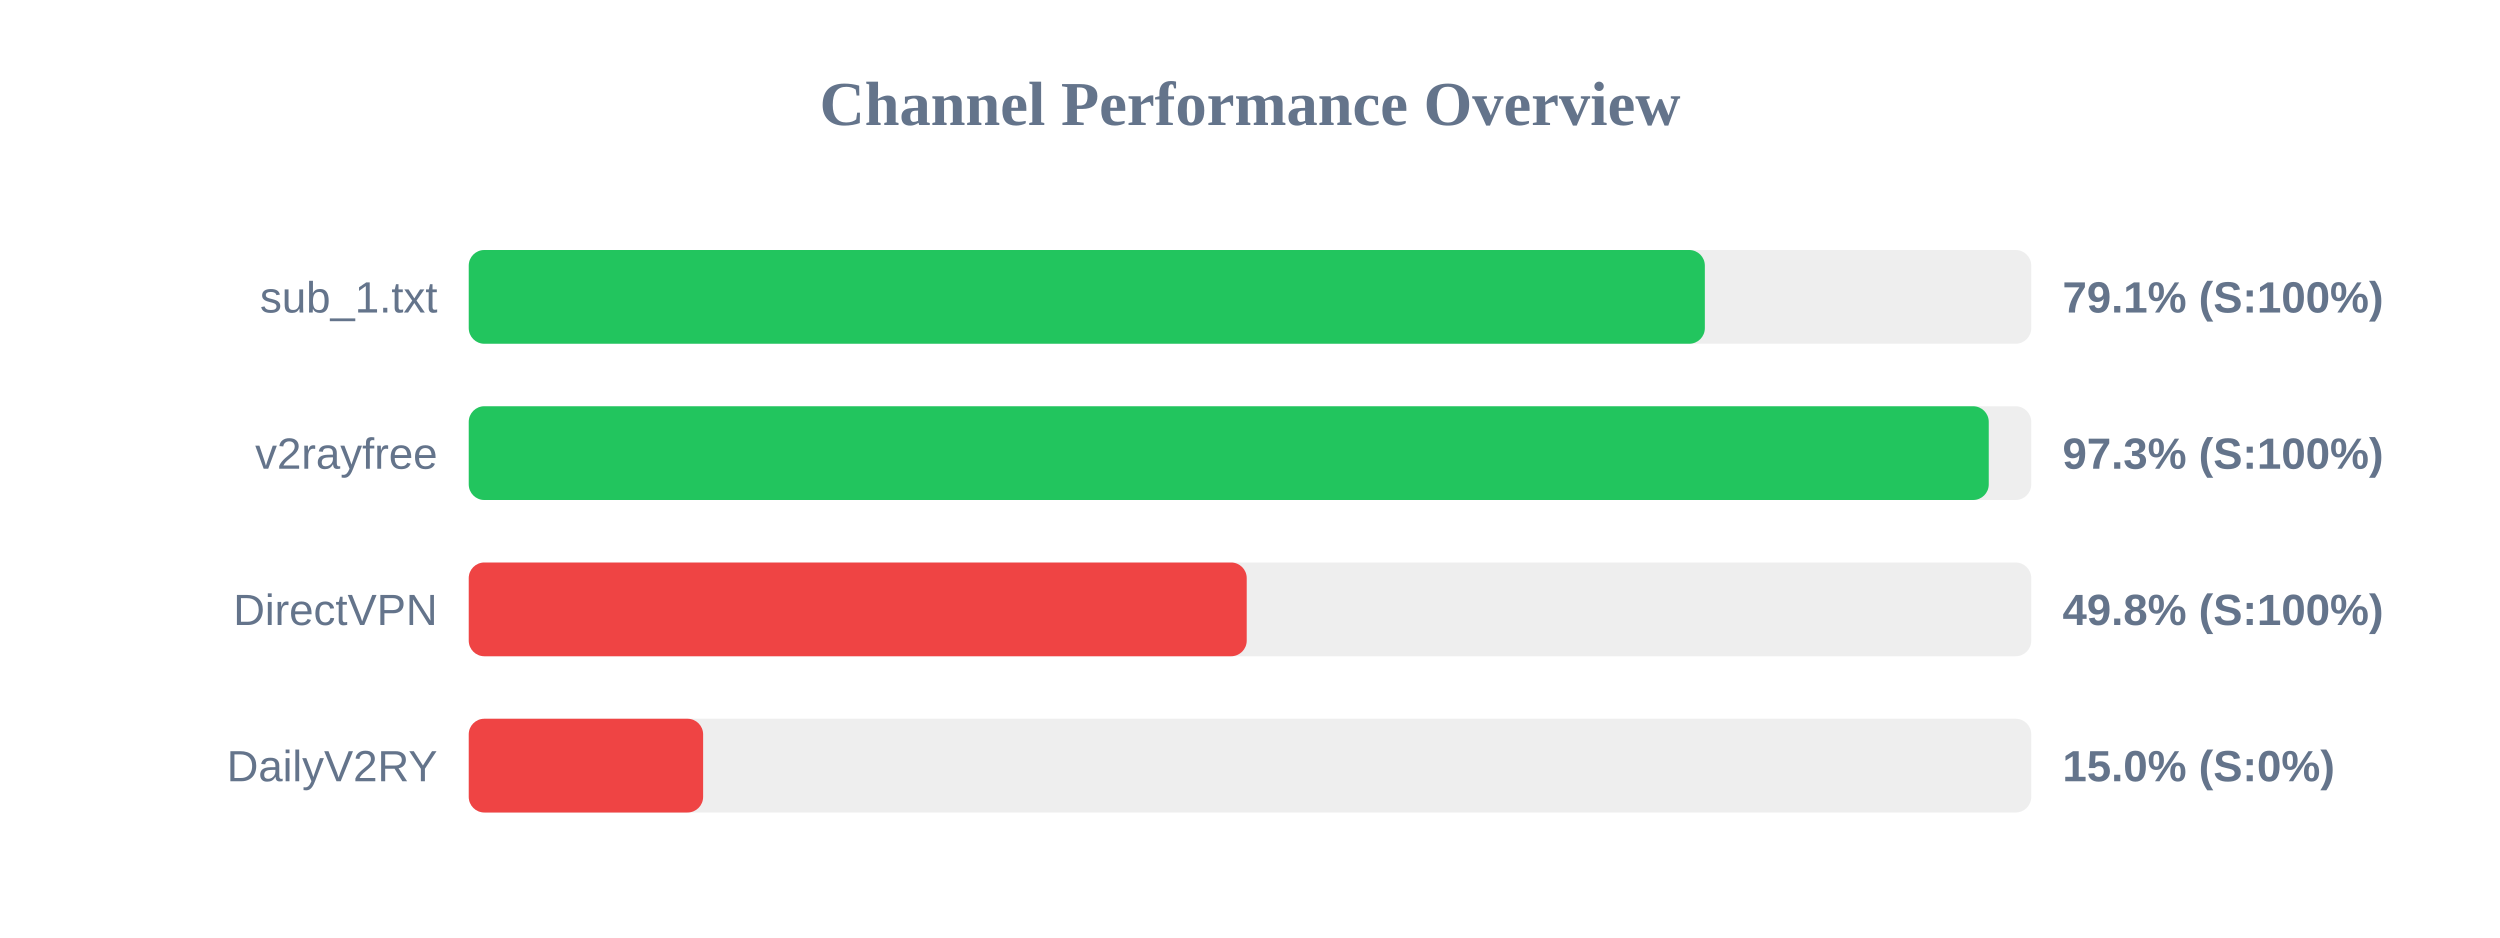
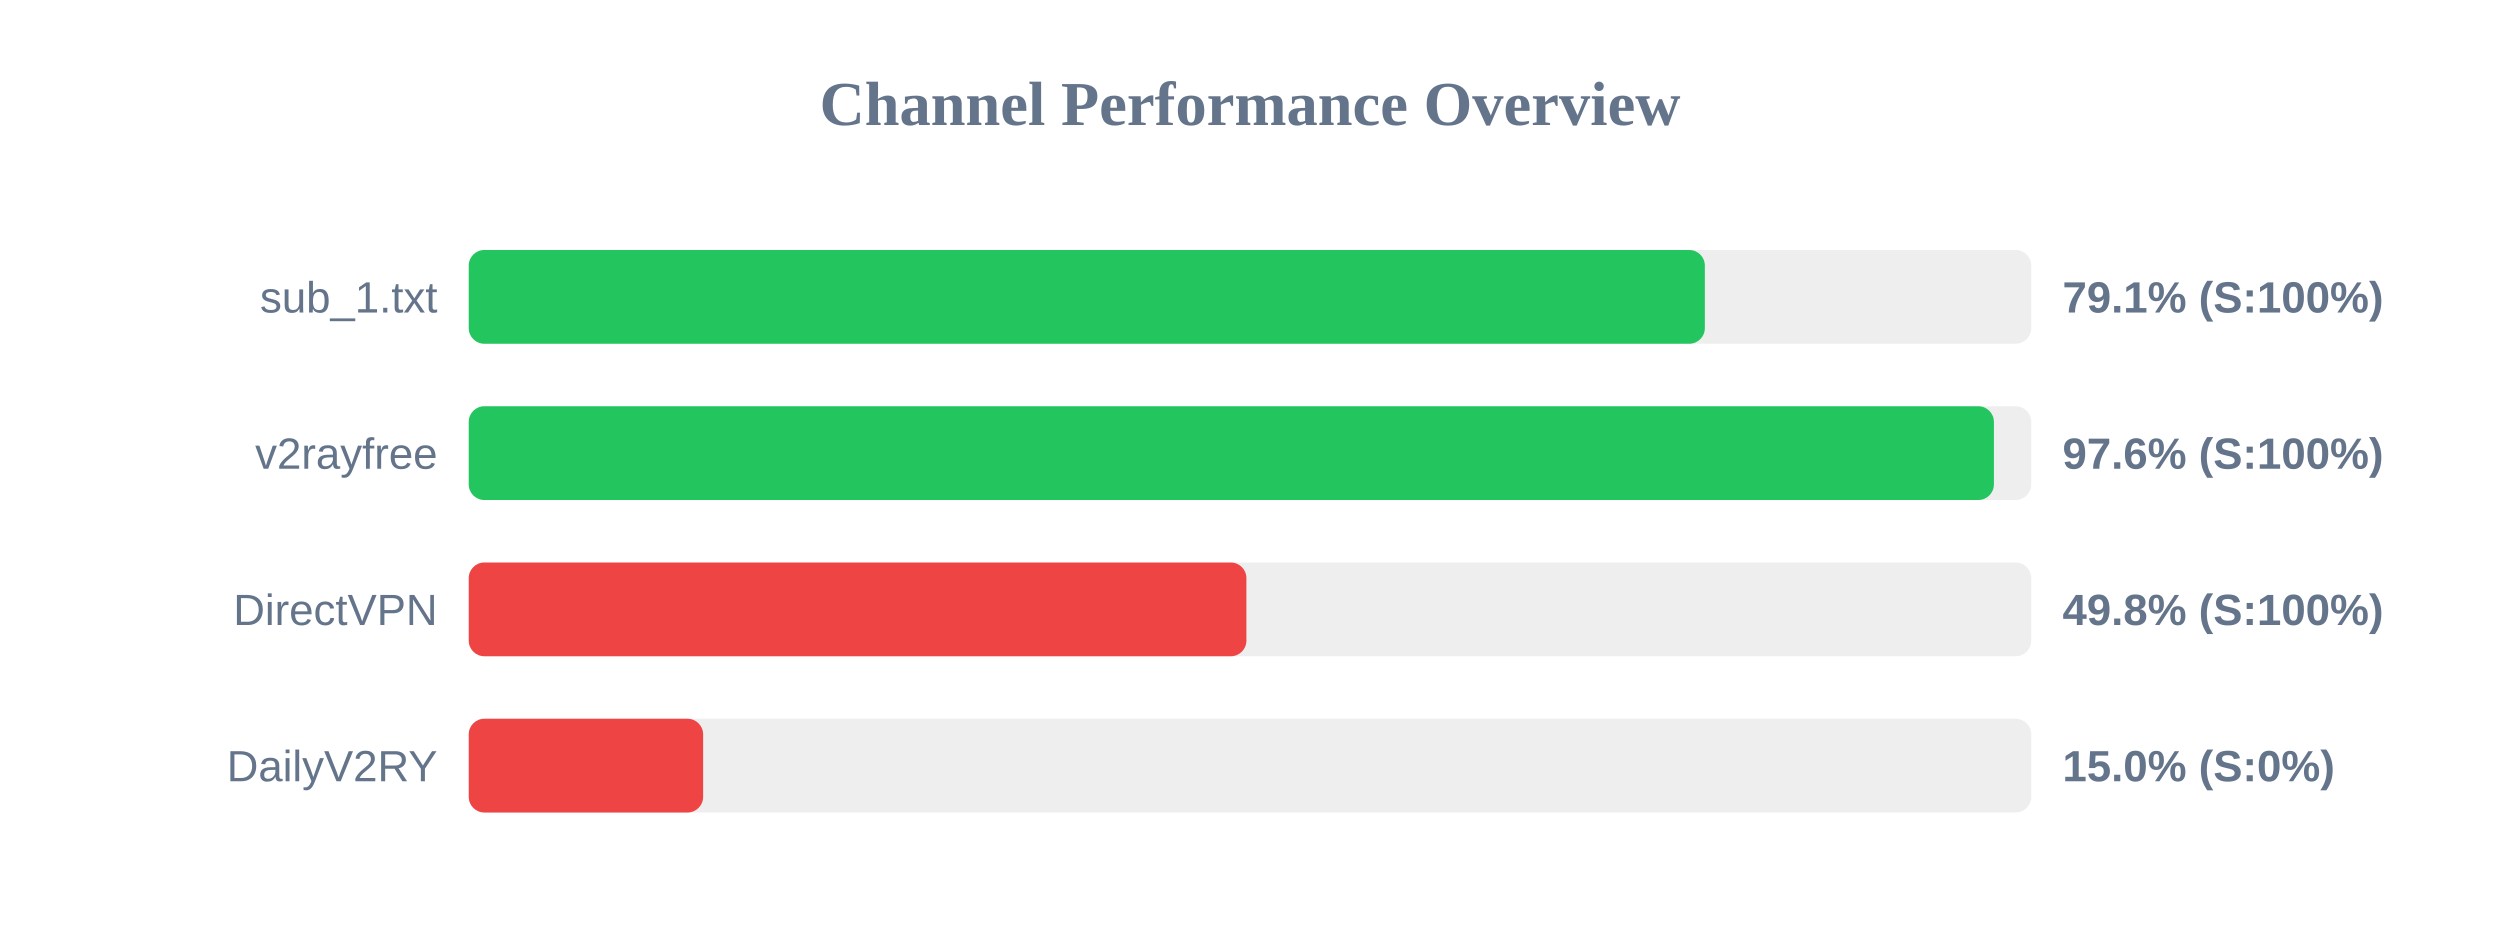
<svg xmlns="http://www.w3.org/2000/svg" width="800" height="300" version="1.1">
  <style>
        .row { font: 14px Arial; fill: #64748b; }
        .score { font: bold 14px Arial; fill: #64748b; }
    </style>
  <text x="400" y="40" text-anchor="middle" font-size="20px" font-weight="bold" fill="#64748b">Channel Performance Overview</text>
  <rect x="150" y="80" width="500" height="30" fill="#eee" rx="5" />
  <rect x="150" y="80" width="395.55" height="30" fill="#22c55e" rx="5" />
  <text x="140" y="100" text-anchor="end" class="row">sub_1.txt</text>
  <text x="660" y="100" text-anchor="start" class="score">79.1% (S:100%)</text>
  <rect x="150" y="130" width="500" height="30" fill="#eee" rx="5" />
-   <rect x="150" y="130" width="486.4" height="30" fill="#22c55e" rx="5" />
+   <rect x="150" y="130" width="488.05" height="30" fill="#22c55e" rx="5" />
  <text x="140" y="150" text-anchor="end" class="row">v2rayfree</text>
-   <text x="660" y="150" text-anchor="start" class="score">97.3% (S:100%)</text>
+   <text x="660" y="150" text-anchor="start" class="score">97.6% (S:100%)</text>
  <rect x="150" y="180" width="500" height="30" fill="#eee" rx="5" />
-   <rect x="150" y="180" width="248.95" height="30" fill="#ef4444" rx="5" />
+   <rect x="150" y="180" width="248.85" height="30" fill="#ef4444" rx="5" />
  <text x="140" y="200" text-anchor="end" class="row">DirectVPN</text>
  <text x="660" y="200" text-anchor="start" class="score">49.8% (S:100%)</text>
  <rect x="150" y="230" width="500" height="30" fill="#eee" rx="5" />
  <rect x="150" y="230" width="75.0" height="30" fill="#ef4444" rx="5" />
  <text x="140" y="250" text-anchor="end" class="row">DailyV2RY</text>
  <text x="660" y="250" text-anchor="start" class="score">15.0% (S:0%)</text>
</svg>
